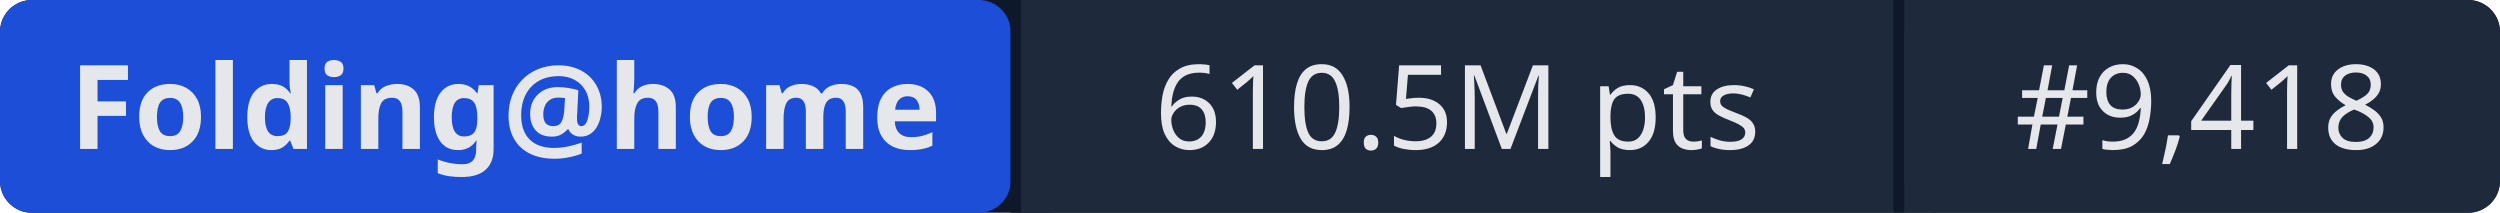
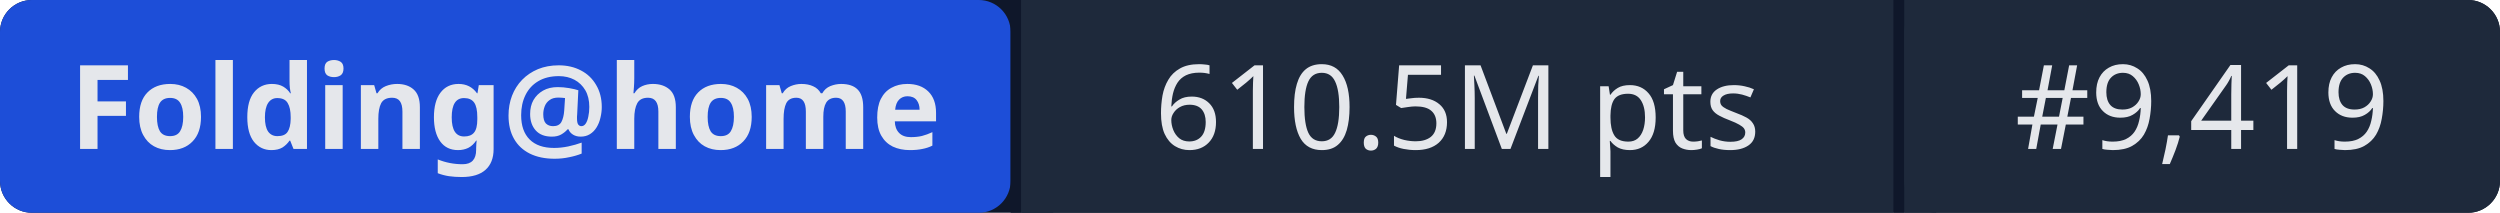
- <svg xmlns="http://www.w3.org/2000/svg" width="235" height="20" role="img" aria-label="Folding@home: 610.5M pts | #9,418">
+ <svg xmlns="http://www.w3.org/2000/svg" width="235" height="20" role="img" aria-label="Folding@home: 610.5M pts | #9,419">
  <rect width="235" height="20" rx="3" fill="#0f172a" />
  <rect x="0" width="95" height="20" rx="3" fill="#1d4ed8" />
  <rect x="95" width="1" height="20" fill="#0f172a" />
  <rect x="96" width="82" height="20" fill="#1e293b" />
  <rect x="178" width="1" height="20" fill="#0f172a" />
  <rect x="179" width="56" height="20" rx="3" fill="#1e293b" />
  <rect x="96" width="3" height="20" fill="#1e293b" />
  <rect x="179" width="3" height="20" fill="#1e293b" />
  <g fill="#e5e7eb" font-family="system-ui,sans-serif" font-size="11" text-anchor="middle">
    <text x="47.5" y="14" font-weight="600">Folding@home</text>
    <text x="137" y="14">610.5M pts</text>
-     <text x="207" y="14">#9,418</text>
+     <text x="207" y="14">#9,419</text>
  </g>
</svg>
